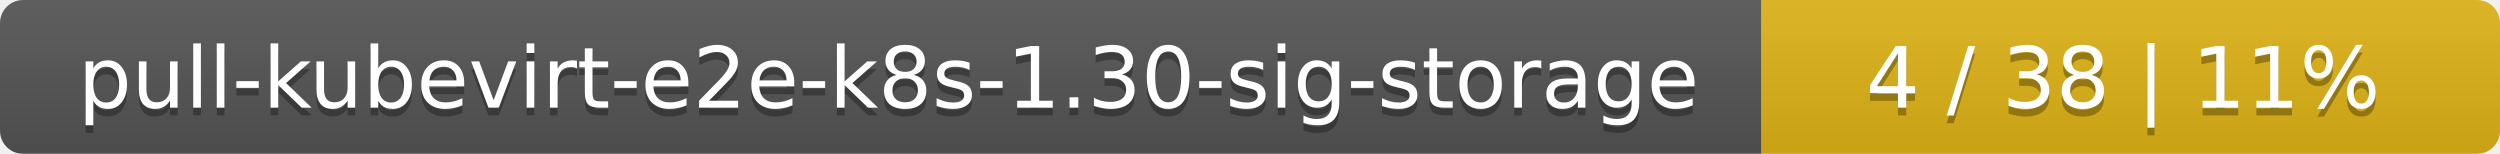
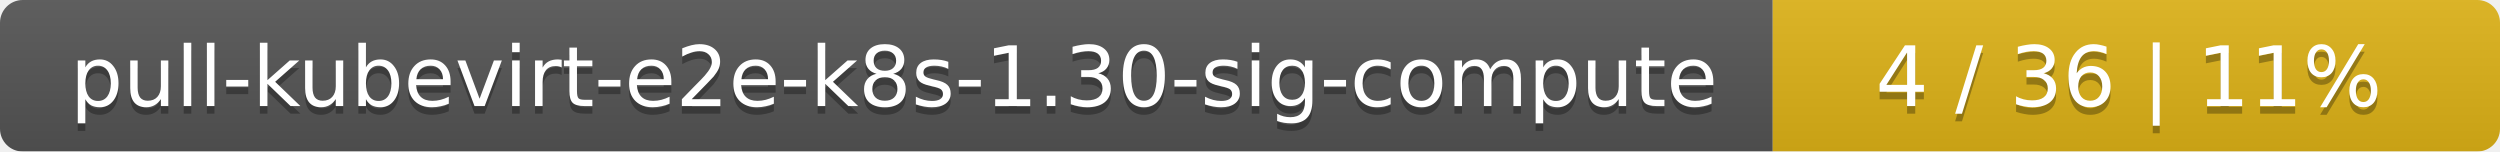
- <svg xmlns="http://www.w3.org/2000/svg" width="325" height="20">
+ <svg xmlns="http://www.w3.org/2000/svg" width="330" height="20">
  <linearGradient id="smooth" x2="0" y2="100%">
    <stop offset="0" stop-color="#bbb" stop-opacity=".1" />
    <stop offset="1" stop-opacity=".1" />
  </linearGradient>
  <mask id="round">
-     <rect width="325" height="20" rx="3" fill="#fff" />
+     <rect width="330" height="20" rx="3" fill="#fff" />
  </mask>
  <g mask="url(#round)">
-     <rect width="229" height="20" fill="#555" />
-     <rect x="229" width="96" height="20" fill="#dfb317" />
-     <rect width="325" height="20" fill="url(#smooth)" />
+     <rect width="234" height="20" fill="#555" />
+     <rect x="234" width="96" height="20" fill="#dfb317" />
+     <rect width="330" height="20" fill="url(#smooth)" />
  </g>
  <g fill="#fff" text-anchor="middle" font-family="DejaVu Sans,Verdana,Geneva,sans-serif" font-size="11">
-     <text x="115.5" y="15" fill="#010101" fill-opacity=".3">pull-kubevirt-e2e-k8s-1.30-sig-storage</text>
-     <text x="115.5" y="14">pull-kubevirt-e2e-k8s-1.30-sig-storage</text>
-     <text x="276" y="15" fill="#010101" fill-opacity=".3">4 / 38    |    11%</text>
-     <text x="276" y="14">4 / 38    |    11%</text>
+     <text x="118" y="15" fill="#010101" fill-opacity=".3">pull-kubevirt-e2e-k8s-1.30-sig-compute</text>
+     <text x="118" y="14">pull-kubevirt-e2e-k8s-1.30-sig-compute</text>
+     <text x="281" y="15" fill="#010101" fill-opacity=".3">4 / 36    |    11%</text>
+     <text x="281" y="14">4 / 36    |    11%</text>
  </g>
</svg>
